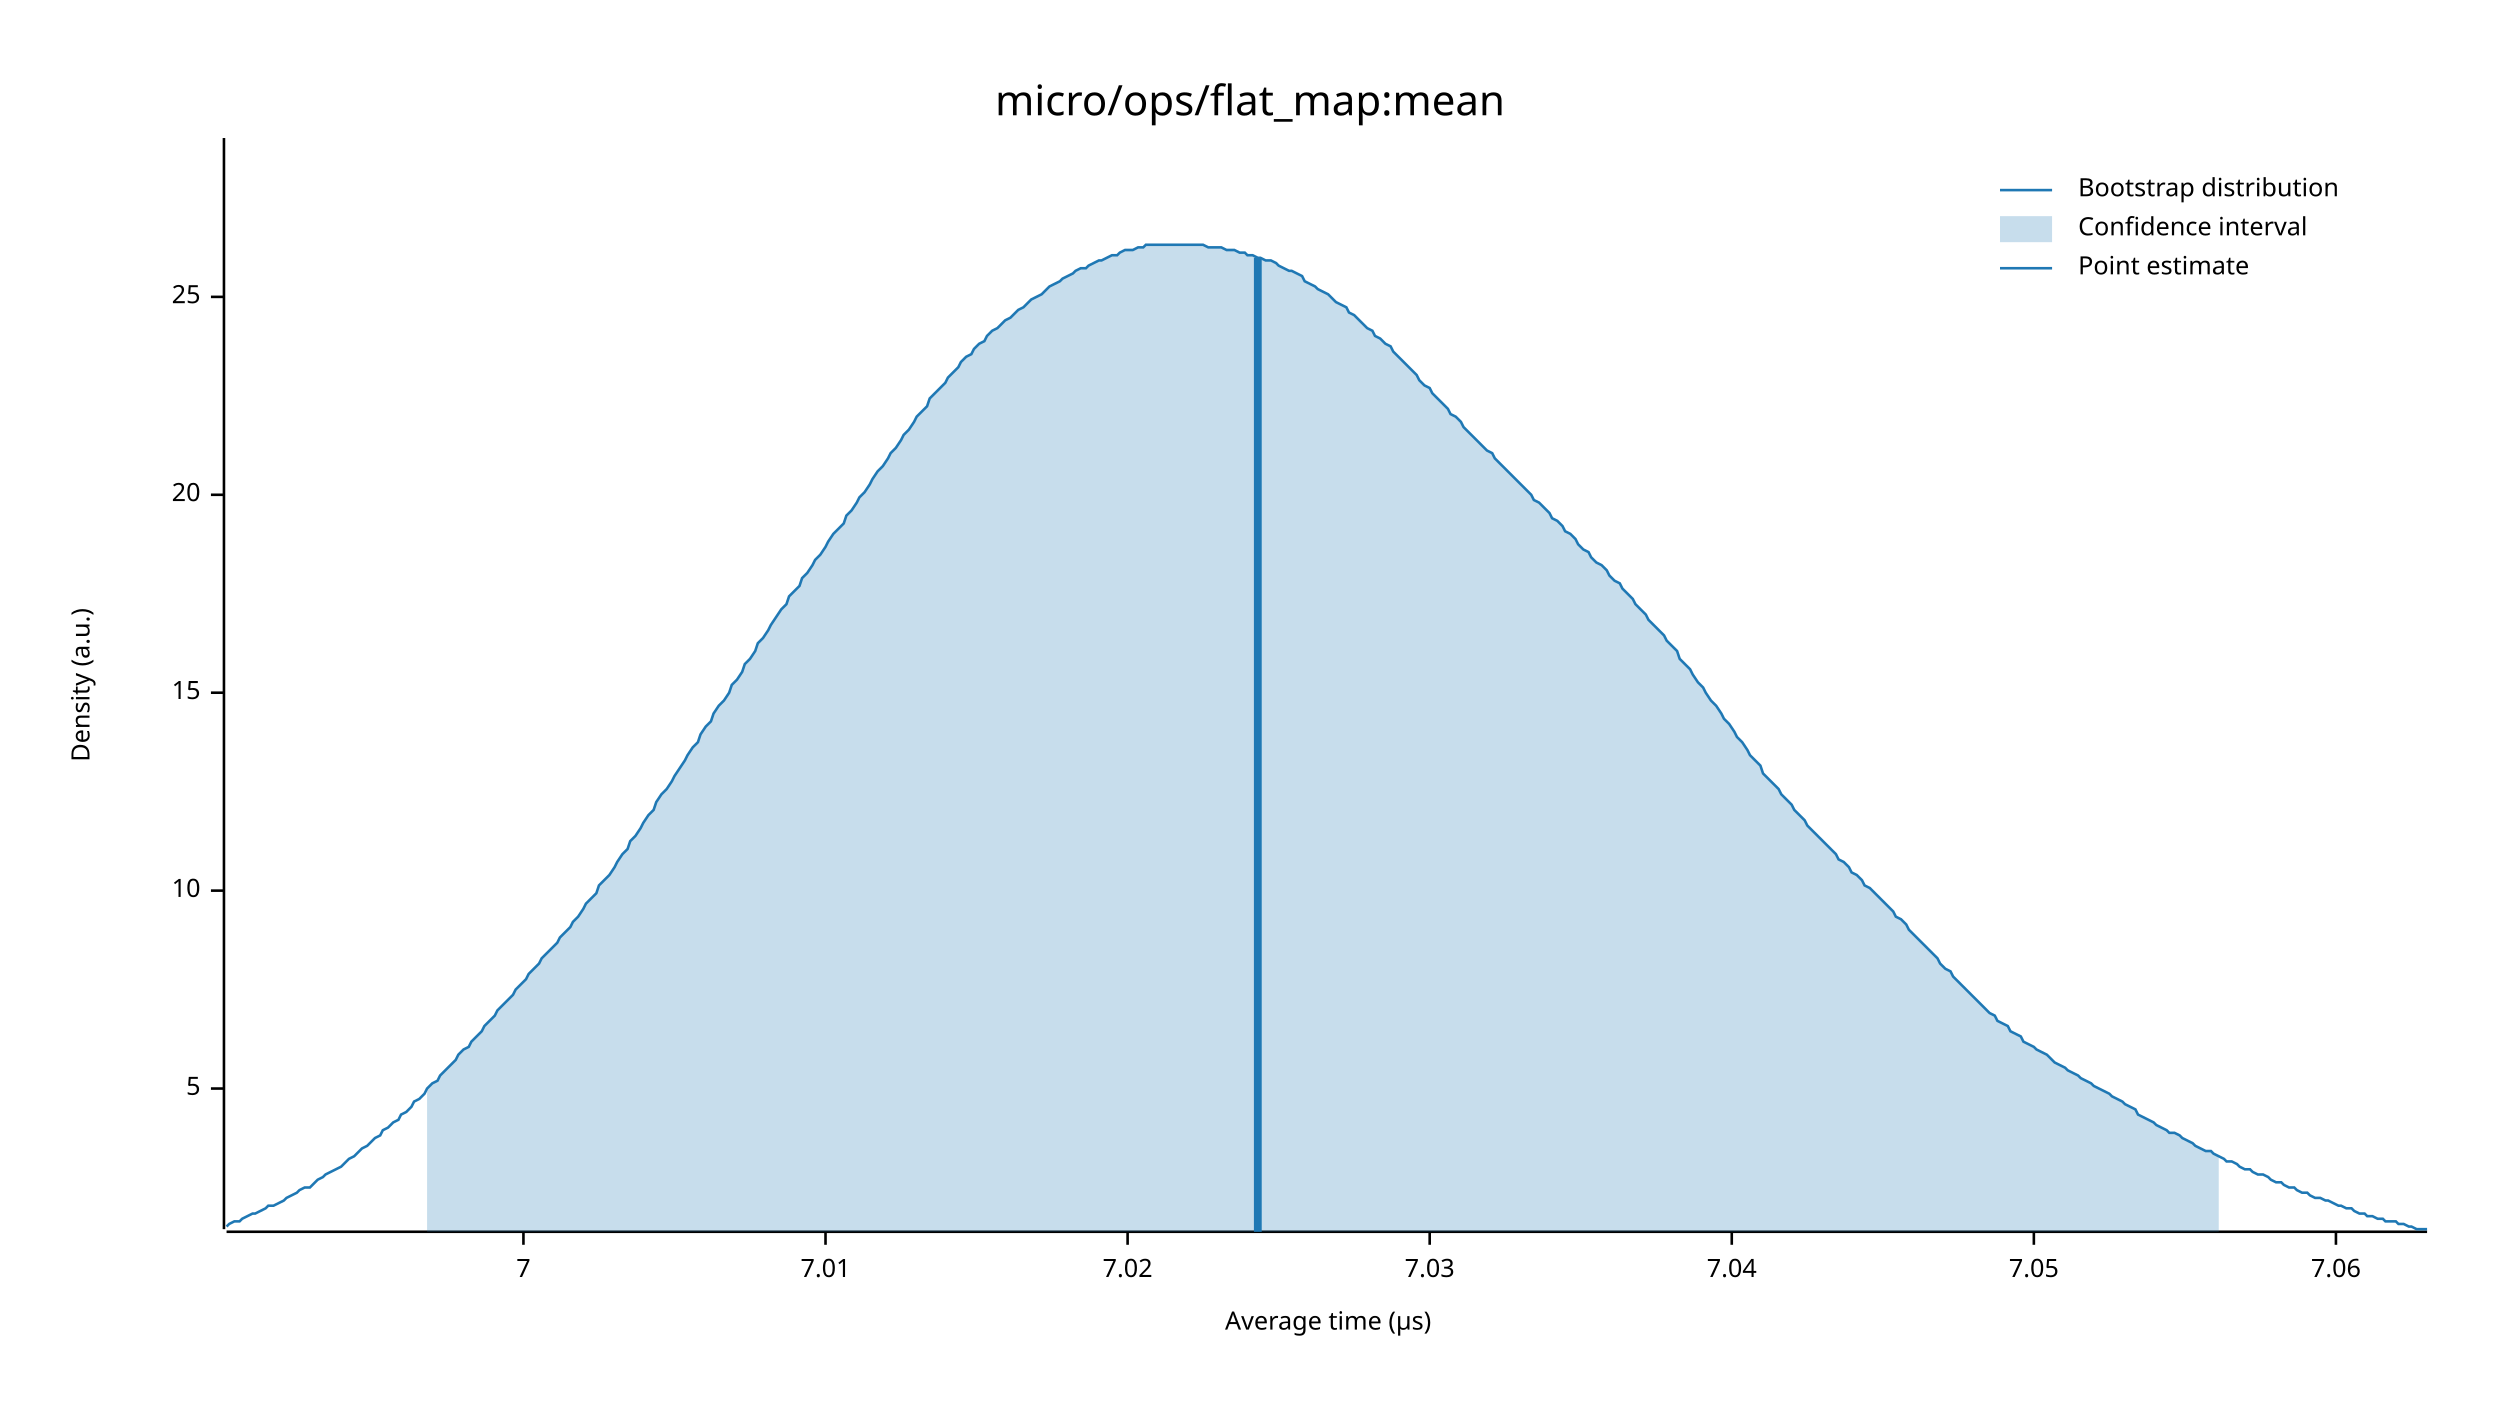
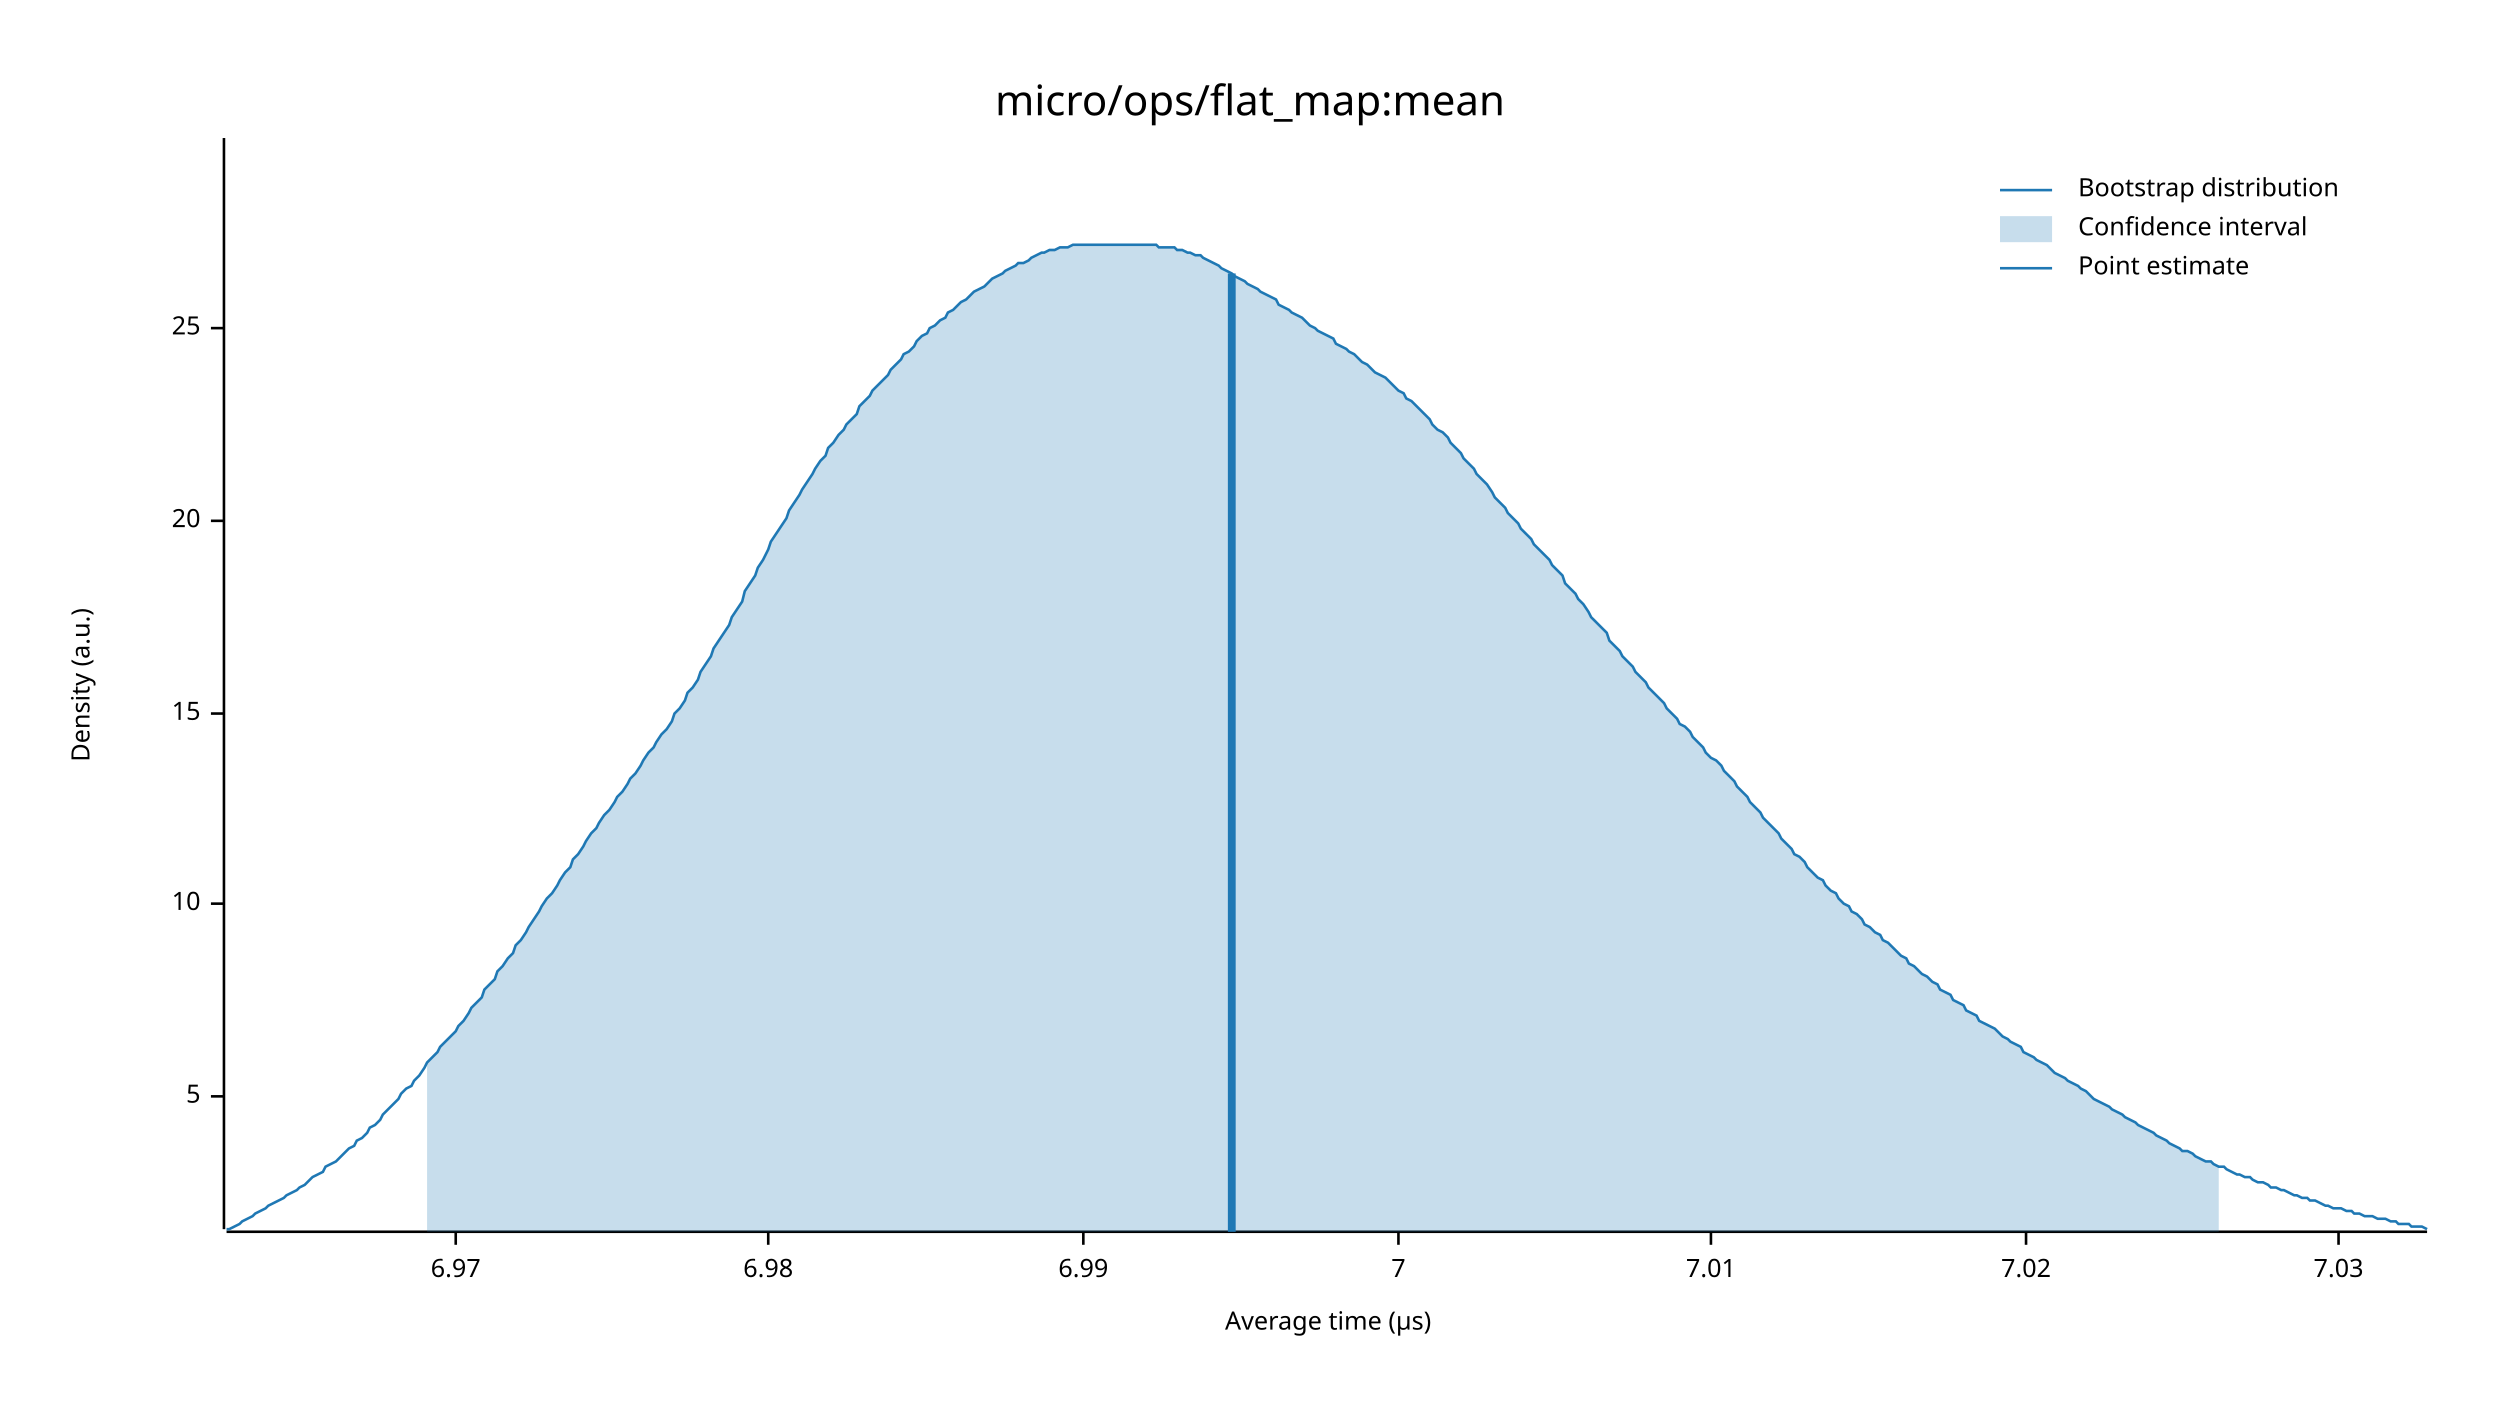
<svg xmlns="http://www.w3.org/2000/svg" width="960" height="540" viewBox="0 0 960 540">
  <text x="480" y="32" dy="0.76em" text-anchor="middle" font-family="sans-serif" font-size="16.129" opacity="1" fill="#000000">
micro/ops/flat_map:mean
</text>
  <text x="27" y="263" dy="0.76em" text-anchor="middle" font-family="sans-serif" font-size="9.677" opacity="1" fill="#000000" transform="rotate(270, 27, 263)">
Density (a.u.)
</text>
  <text x="510" y="513" dy="-0.5ex" text-anchor="middle" font-family="sans-serif" font-size="9.677" opacity="1" fill="#000000">
Average time (µs)
</text>
  <polyline fill="none" opacity="1" stroke="#000000" stroke-width="1" points="86,53 86,472 " />
-   <text x="77" y="418" dy="0.5ex" text-anchor="end" font-family="sans-serif" font-size="9.677" opacity="1" fill="#000000">
+   <text x="77" y="421" dy="0.5ex" text-anchor="end" font-family="sans-serif" font-size="9.677" opacity="1" fill="#000000">
5
</text>
-   <polyline fill="none" opacity="1" stroke="#000000" stroke-width="1" points="81,418 86,418 " />
-   <text x="77" y="342" dy="0.5ex" text-anchor="end" font-family="sans-serif" font-size="9.677" opacity="1" fill="#000000">
+   <polyline fill="none" opacity="1" stroke="#000000" stroke-width="1" points="81,421 86,421 " />
+   <text x="77" y="347" dy="0.5ex" text-anchor="end" font-family="sans-serif" font-size="9.677" opacity="1" fill="#000000">
10
</text>
-   <polyline fill="none" opacity="1" stroke="#000000" stroke-width="1" points="81,342 86,342 " />
-   <text x="77" y="266" dy="0.5ex" text-anchor="end" font-family="sans-serif" font-size="9.677" opacity="1" fill="#000000">
+   <polyline fill="none" opacity="1" stroke="#000000" stroke-width="1" points="81,347 86,347 " />
+   <text x="77" y="274" dy="0.5ex" text-anchor="end" font-family="sans-serif" font-size="9.677" opacity="1" fill="#000000">
15
</text>
-   <polyline fill="none" opacity="1" stroke="#000000" stroke-width="1" points="81,266 86,266 " />
-   <text x="77" y="190" dy="0.5ex" text-anchor="end" font-family="sans-serif" font-size="9.677" opacity="1" fill="#000000">
+   <polyline fill="none" opacity="1" stroke="#000000" stroke-width="1" points="81,274 86,274 " />
+   <text x="77" y="200" dy="0.5ex" text-anchor="end" font-family="sans-serif" font-size="9.677" opacity="1" fill="#000000">
20
</text>
-   <polyline fill="none" opacity="1" stroke="#000000" stroke-width="1" points="81,190 86,190 " />
-   <text x="77" y="114" dy="0.5ex" text-anchor="end" font-family="sans-serif" font-size="9.677" opacity="1" fill="#000000">
+   <polyline fill="none" opacity="1" stroke="#000000" stroke-width="1" points="81,200 86,200 " />
+   <text x="77" y="126" dy="0.5ex" text-anchor="end" font-family="sans-serif" font-size="9.677" opacity="1" fill="#000000">
25
</text>
-   <polyline fill="none" opacity="1" stroke="#000000" stroke-width="1" points="81,114 86,114 " />
+   <polyline fill="none" opacity="1" stroke="#000000" stroke-width="1" points="81,126 86,126 " />
  <polyline fill="none" opacity="1" stroke="#000000" stroke-width="1" points="87,473 932,473 " />
-   <text x="201" y="483" dy="0.76em" text-anchor="middle" font-family="sans-serif" font-size="9.677" opacity="1" fill="#000000">
+   <text x="175" y="483" dy="0.76em" text-anchor="middle" font-family="sans-serif" font-size="9.677" opacity="1" fill="#000000">
+ 6.97
+ </text>
+   <polyline fill="none" opacity="1" stroke="#000000" stroke-width="1" points="175,473 175,478 " />
+   <text x="295" y="483" dy="0.76em" text-anchor="middle" font-family="sans-serif" font-size="9.677" opacity="1" fill="#000000">
+ 6.98
+ </text>
+   <polyline fill="none" opacity="1" stroke="#000000" stroke-width="1" points="295,473 295,478 " />
+   <text x="416" y="483" dy="0.76em" text-anchor="middle" font-family="sans-serif" font-size="9.677" opacity="1" fill="#000000">
+ 6.99
+ </text>
+   <polyline fill="none" opacity="1" stroke="#000000" stroke-width="1" points="416,473 416,478 " />
+   <text x="537" y="483" dy="0.76em" text-anchor="middle" font-family="sans-serif" font-size="9.677" opacity="1" fill="#000000">
7
</text>
-   <polyline fill="none" opacity="1" stroke="#000000" stroke-width="1" points="201,473 201,478 " />
-   <text x="317" y="483" dy="0.76em" text-anchor="middle" font-family="sans-serif" font-size="9.677" opacity="1" fill="#000000">
+   <polyline fill="none" opacity="1" stroke="#000000" stroke-width="1" points="537,473 537,478 " />
+   <text x="657" y="483" dy="0.76em" text-anchor="middle" font-family="sans-serif" font-size="9.677" opacity="1" fill="#000000">
7.01
</text>
-   <polyline fill="none" opacity="1" stroke="#000000" stroke-width="1" points="317,473 317,478 " />
-   <text x="433" y="483" dy="0.76em" text-anchor="middle" font-family="sans-serif" font-size="9.677" opacity="1" fill="#000000">
+   <polyline fill="none" opacity="1" stroke="#000000" stroke-width="1" points="657,473 657,478 " />
+   <text x="778" y="483" dy="0.76em" text-anchor="middle" font-family="sans-serif" font-size="9.677" opacity="1" fill="#000000">
7.02
</text>
-   <polyline fill="none" opacity="1" stroke="#000000" stroke-width="1" points="433,473 433,478 " />
-   <text x="549" y="483" dy="0.76em" text-anchor="middle" font-family="sans-serif" font-size="9.677" opacity="1" fill="#000000">
+   <polyline fill="none" opacity="1" stroke="#000000" stroke-width="1" points="778,473 778,478 " />
+   <text x="898" y="483" dy="0.76em" text-anchor="middle" font-family="sans-serif" font-size="9.677" opacity="1" fill="#000000">
7.03
</text>
-   <polyline fill="none" opacity="1" stroke="#000000" stroke-width="1" points="549,473 549,478 " />
-   <text x="665" y="483" dy="0.76em" text-anchor="middle" font-family="sans-serif" font-size="9.677" opacity="1" fill="#000000">
- 7.04
- </text>
-   <polyline fill="none" opacity="1" stroke="#000000" stroke-width="1" points="665,473 665,478 " />
-   <text x="781" y="483" dy="0.76em" text-anchor="middle" font-family="sans-serif" font-size="9.677" opacity="1" fill="#000000">
- 7.05
- </text>
-   <polyline fill="none" opacity="1" stroke="#000000" stroke-width="1" points="781,473 781,478 " />
-   <text x="897" y="483" dy="0.76em" text-anchor="middle" font-family="sans-serif" font-size="9.677" opacity="1" fill="#000000">
- 7.06
- </text>
-   <polyline fill="none" opacity="1" stroke="#000000" stroke-width="1" points="897,473 897,478 " />
-   <polyline fill="none" opacity="1" stroke="#1F78B4" stroke-width="1" points="87,471 88,470 90,469 92,469 93,468 95,467 97,466 98,466 100,465 102,464 103,463 105,463 107,462 109,461 110,460 112,459 114,458 115,457 117,456 119,456 120,455 122,453 124,452 125,451 127,450 129,449 131,448 132,447 134,445 136,444 137,443 139,441 141,440 142,439 144,437 146,436 147,434 149,433 151,431 153,430 154,428 156,427 158,425 159,423 161,422 163,420 164,418 166,416 168,415 169,413 171,411 173,409 175,407 176,405 178,403 180,402 181,400 183,398 185,396 186,394 188,392 190,390 191,388 193,386 195,384 197,382 198,380 200,378 202,376 203,374 205,372 207,370 208,368 210,366 212,364 214,362 215,360 217,358 219,356 220,354 222,352 224,349 225,347 227,345 229,343 230,340 232,338 234,336 236,333 237,331 239,328 241,326 242,323 244,321 246,318 247,316 249,313 251,311 252,308 254,305 256,303 258,300 259,298 261,295 263,292 264,290 266,287 268,285 269,282 271,279 273,277 274,274 276,271 278,269 280,266 281,263 283,261 285,258 286,255 288,253 290,250 291,247 293,245 295,242 296,240 298,237 300,234 302,232 303,229 305,227 307,225 308,222 310,220 312,217 313,215 315,213 317,210 318,208 320,205 322,203 324,201 325,198 327,196 329,193 330,191 332,189 334,186 335,184 337,181 339,179 341,176 342,174 344,172 346,169 347,167 349,165 351,162 352,160 354,158 356,156 357,153 359,151 361,149 363,147 364,145 366,143 368,141 369,139 371,137 373,136 374,134 376,132 378,131 379,129 381,127 383,126 385,124 386,123 388,122 390,120 391,119 393,118 395,116 396,115 398,114 400,113 401,112 403,110 405,109 407,108 408,107 410,106 412,105 413,104 415,103 417,103 418,102 420,101 422,100 423,100 425,99 427,98 429,98 430,97 432,96 434,96 435,96 437,95 439,95 440,94 442,94 444,94 445,94 447,94 449,94 451,94 452,94 454,94 456,94 457,94 459,94 461,94 462,94 464,95 466,95 468,95 469,95 471,96 473,96 474,96 476,97 478,97 479,98 481,98 483,99 484,99 486,100 488,100 490,101 491,102 493,103 495,104 496,104 498,105 500,106 501,108 503,109 505,110 506,111 508,112 510,113 512,115 513,116 515,117 517,118 518,120 520,121 522,123 523,124 525,126 527,127 528,129 530,130 532,132 534,133 535,135 537,137 539,139 540,140 542,142 544,144 545,146 547,148 549,149 550,151 552,153 554,155 556,157 557,159 559,160 561,162 562,164 564,166 566,168 567,169 569,171 571,173 573,174 574,176 576,178 578,180 579,181 581,183 583,185 584,186 586,188 588,190 589,192 591,193 593,195 595,197 596,199 598,200 600,202 601,204 603,205 605,207 606,209 608,211 610,212 611,214 613,216 615,217 617,219 618,221 620,223 622,224 623,226 625,228 627,230 628,232 630,234 632,236 633,238 635,240 637,242 639,244 640,246 642,248 644,250 645,253 647,255 649,257 650,259 652,262 654,264 655,266 657,269 659,271 661,274 662,276 664,278 666,281 667,283 669,285 671,288 672,290 674,292 676,294 677,297 679,299 681,301 683,303 684,305 686,307 688,309 689,311 691,313 693,315 694,317 696,319 698,321 700,323 701,324 703,326 705,328 706,330 708,331 710,333 711,335 713,336 715,338 716,340 718,341 720,343 722,345 723,346 725,348 727,350 728,352 730,353 732,355 733,357 735,359 737,361 738,362 740,364 742,366 744,368 745,370 747,372 749,373 750,375 752,377 754,379 755,380 757,382 759,384 760,385 762,387 764,389 766,390 767,392 769,393 771,394 772,396 774,397 776,398 777,400 779,401 781,402 782,403 784,404 786,405 788,407 789,408 791,409 793,410 794,411 796,412 798,413 799,414 801,415 803,416 804,417 806,418 808,419 810,420 811,421 813,422 815,423 816,424 818,425 820,426 821,428 823,429 825,430 827,431 828,432 830,433 832,434 833,435 835,435 837,436 838,437 840,438 842,439 843,440 845,441 847,442 849,442 850,443 852,444 854,445 855,446 857,446 859,447 860,448 862,449 864,449 865,450 867,451 869,451 871,452 872,453 874,454 876,454 877,455 879,456 881,456 882,457 884,458 886,458 887,459 889,460 891,460 893,461 894,461 896,462 898,463 899,463 901,464 903,464 904,465 906,466 908,466 909,467 911,467 913,468 915,468 916,469 918,469 920,469 921,470 923,470 925,471 926,471 928,472 930,472 932,472 " />
-   <polygon opacity="0.25" fill="#1F78B4" points="164,418 166,416 168,415 169,413 171,411 173,409 175,407 176,405 178,403 180,402 181,400 183,398 185,396 186,394 188,392 190,390 191,388 193,386 195,384 197,382 198,380 200,378 202,376 203,374 205,372 207,370 208,368 210,366 212,364 214,362 215,360 217,358 219,356 220,354 222,352 224,349 225,347 227,345 229,343 230,340 232,338 234,336 236,333 237,331 239,328 241,326 242,323 244,321 246,318 247,316 249,313 251,311 252,308 254,305 256,303 258,300 259,298 261,295 263,292 264,290 266,287 268,285 269,282 271,279 273,277 274,274 276,271 278,269 280,266 281,263 283,261 285,258 286,255 288,253 290,250 291,247 293,245 295,242 296,240 298,237 300,234 302,232 303,229 305,227 307,225 308,222 310,220 312,217 313,215 315,213 317,210 318,208 320,205 322,203 324,201 325,198 327,196 329,193 330,191 332,189 334,186 335,184 337,181 339,179 341,176 342,174 344,172 346,169 347,167 349,165 351,162 352,160 354,158 356,156 357,153 359,151 361,149 363,147 364,145 366,143 368,141 369,139 371,137 373,136 374,134 376,132 378,131 379,129 381,127 383,126 385,124 386,123 388,122 390,120 391,119 393,118 395,116 396,115 398,114 400,113 401,112 403,110 405,109 407,108 408,107 410,106 412,105 413,104 415,103 417,103 418,102 420,101 422,100 423,100 425,99 427,98 429,98 430,97 432,96 434,96 435,96 437,95 439,95 440,94 442,94 444,94 445,94 447,94 449,94 451,94 452,94 454,94 456,94 457,94 459,94 461,94 462,94 464,95 466,95 468,95 469,95 471,96 473,96 474,96 476,97 478,97 479,98 481,98 483,99 484,99 486,100 488,100 490,101 491,102 493,103 495,104 496,104 498,105 500,106 501,108 503,109 505,110 506,111 508,112 510,113 512,115 513,116 515,117 517,118 518,120 520,121 522,123 523,124 525,126 527,127 528,129 530,130 532,132 534,133 535,135 537,137 539,139 540,140 542,142 544,144 545,146 547,148 549,149 550,151 552,153 554,155 556,157 557,159 559,160 561,162 562,164 564,166 566,168 567,169 569,171 571,173 573,174 574,176 576,178 578,180 579,181 581,183 583,185 584,186 586,188 588,190 589,192 591,193 593,195 595,197 596,199 598,200 600,202 601,204 603,205 605,207 606,209 608,211 610,212 611,214 613,216 615,217 617,219 618,221 620,223 622,224 623,226 625,228 627,230 628,232 630,234 632,236 633,238 635,240 637,242 639,244 640,246 642,248 644,250 645,253 647,255 649,257 650,259 652,262 654,264 655,266 657,269 659,271 661,274 662,276 664,278 666,281 667,283 669,285 671,288 672,290 674,292 676,294 677,297 679,299 681,301 683,303 684,305 686,307 688,309 689,311 691,313 693,315 694,317 696,319 698,321 700,323 701,324 703,326 705,328 706,330 708,331 710,333 711,335 713,336 715,338 716,340 718,341 720,343 722,345 723,346 725,348 727,350 728,352 730,353 732,355 733,357 735,359 737,361 738,362 740,364 742,366 744,368 745,370 747,372 749,373 750,375 752,377 754,379 755,380 757,382 759,384 760,385 762,387 764,389 766,390 767,392 769,393 771,394 772,396 774,397 776,398 777,400 779,401 781,402 782,403 784,404 786,405 788,407 789,408 791,409 793,410 794,411 796,412 798,413 799,414 801,415 803,416 804,417 806,418 808,419 810,420 811,421 813,422 815,423 816,424 818,425 820,426 821,428 823,429 825,430 827,431 828,432 830,433 832,434 833,435 835,435 837,436 838,437 840,438 842,439 843,440 845,441 847,442 849,442 850,443 852,444 852,473 164,473 " />
-   <polyline fill="none" opacity="1" stroke="#1F78B4" stroke-width="3" points="483,473 483,99 " />
+   <polyline fill="none" opacity="1" stroke="#000000" stroke-width="1" points="898,473 898,478 " />
+   <polyline fill="none" opacity="1" stroke="#1F78B4" stroke-width="1" points="87,472 88,472 90,471 92,470 93,469 95,468 97,467 98,466 100,465 102,464 103,463 105,462 107,461 109,460 110,459 112,458 114,457 115,456 117,455 119,453 120,452 122,451 124,450 125,448 127,447 129,446 131,444 132,443 134,441 136,440 137,438 139,437 141,435 142,433 144,432 146,430 147,428 149,426 151,424 153,422 154,420 156,418 158,417 159,415 161,413 163,410 164,408 166,406 168,404 169,402 171,400 173,398 175,396 176,394 178,392 180,389 181,387 183,385 185,383 186,380 188,378 190,376 191,373 193,371 195,368 197,366 198,363 200,361 202,358 203,356 205,353 207,350 208,348 210,345 212,343 214,340 215,338 217,335 219,333 220,330 222,328 224,325 225,323 227,320 229,318 230,316 232,313 234,311 236,308 237,306 239,304 241,301 242,299 244,297 246,294 247,292 249,289 251,287 252,285 254,282 256,280 258,277 259,274 261,272 263,269 264,266 266,264 268,261 269,258 271,255 273,252 274,249 276,246 278,243 280,240 281,237 283,234 285,231 286,227 288,224 290,221 291,218 293,215 295,211 296,208 298,205 300,202 302,199 303,196 305,193 307,190 308,188 310,185 312,182 313,180 315,177 317,175 318,172 320,170 322,167 324,165 325,163 327,161 329,159 330,156 332,154 334,152 335,150 337,148 339,146 341,144 342,142 344,140 346,138 347,136 349,135 351,133 352,131 354,129 356,128 357,126 359,125 361,123 363,122 364,120 366,119 368,117 369,116 371,115 373,113 374,112 376,111 378,110 379,109 381,107 383,106 385,105 386,104 388,103 390,102 391,101 393,101 395,100 396,99 398,98 400,97 401,97 403,96 405,96 407,95 408,95 410,95 412,94 413,94 415,94 417,94 418,94 420,94 422,94 423,94 425,94 427,94 429,94 430,94 432,94 434,94 435,94 437,94 439,94 440,94 442,94 444,94 445,95 447,95 449,95 451,95 452,96 454,96 456,97 457,97 459,98 461,98 462,99 464,100 466,101 468,102 469,103 471,104 473,105 474,106 476,107 478,108 479,109 481,110 483,111 484,112 486,113 488,114 490,115 491,117 493,118 495,119 496,120 498,121 500,122 501,123 503,125 505,126 506,127 508,128 510,129 512,130 513,132 515,133 517,134 518,135 520,136 522,138 523,139 525,140 527,142 528,143 530,144 532,145 534,147 535,148 537,150 539,151 540,153 542,154 544,156 545,157 547,159 549,161 550,163 552,165 554,166 556,168 557,170 559,172 561,174 562,176 564,178 566,180 567,182 569,184 571,186 573,189 574,191 576,193 578,195 579,197 581,199 583,201 584,203 586,205 588,207 589,209 591,211 593,213 595,215 596,217 598,219 600,221 601,224 603,226 605,228 606,230 608,232 610,235 611,237 613,239 615,241 617,243 618,246 620,248 622,250 623,252 625,254 627,256 628,258 630,260 632,262 633,264 635,266 637,268 639,270 640,272 642,274 644,276 645,278 647,279 649,281 650,283 652,285 654,287 655,289 657,291 659,292 661,294 662,296 664,298 666,300 667,302 669,304 671,306 672,308 674,310 676,312 677,314 679,316 681,318 683,320 684,322 686,324 688,326 689,328 691,329 693,331 694,333 696,335 698,337 700,338 701,340 703,342 705,343 706,345 708,347 710,348 711,350 713,351 715,353 716,355 718,356 720,358 722,359 723,361 725,362 727,364 728,365 730,367 732,368 733,370 735,371 737,373 738,374 740,375 742,377 744,378 745,380 747,381 749,382 750,384 752,385 754,386 755,388 757,389 759,390 760,392 762,393 764,394 766,395 767,396 769,398 771,399 772,400 774,401 776,402 777,404 779,405 781,406 782,407 784,408 786,409 788,411 789,412 791,413 793,414 794,415 796,416 798,417 799,418 801,419 803,421 804,422 806,423 808,424 810,425 811,426 813,427 815,428 816,429 818,430 820,431 821,432 823,433 825,434 827,435 828,436 830,437 832,438 833,439 835,440 837,441 838,442 840,442 842,443 843,444 845,445 847,446 849,446 850,447 852,448 854,448 855,449 857,450 859,451 860,451 862,452 864,452 865,453 867,454 869,454 871,455 872,456 874,456 876,457 877,457 879,458 881,459 882,459 884,460 886,460 887,461 889,461 891,462 893,463 894,463 896,464 898,464 899,464 901,465 903,465 904,466 906,466 908,467 909,467 911,467 913,468 915,468 916,468 918,469 920,469 921,470 923,470 925,470 926,471 928,471 930,471 932,472 " />
+   <polygon opacity="0.25" fill="#1F78B4" points="164,408 166,406 168,404 169,402 171,400 173,398 175,396 176,394 178,392 180,389 181,387 183,385 185,383 186,380 188,378 190,376 191,373 193,371 195,368 197,366 198,363 200,361 202,358 203,356 205,353 207,350 208,348 210,345 212,343 214,340 215,338 217,335 219,333 220,330 222,328 224,325 225,323 227,320 229,318 230,316 232,313 234,311 236,308 237,306 239,304 241,301 242,299 244,297 246,294 247,292 249,289 251,287 252,285 254,282 256,280 258,277 259,274 261,272 263,269 264,266 266,264 268,261 269,258 271,255 273,252 274,249 276,246 278,243 280,240 281,237 283,234 285,231 286,227 288,224 290,221 291,218 293,215 295,211 296,208 298,205 300,202 302,199 303,196 305,193 307,190 308,188 310,185 312,182 313,180 315,177 317,175 318,172 320,170 322,167 324,165 325,163 327,161 329,159 330,156 332,154 334,152 335,150 337,148 339,146 341,144 342,142 344,140 346,138 347,136 349,135 351,133 352,131 354,129 356,128 357,126 359,125 361,123 363,122 364,120 366,119 368,117 369,116 371,115 373,113 374,112 376,111 378,110 379,109 381,107 383,106 385,105 386,104 388,103 390,102 391,101 393,101 395,100 396,99 398,98 400,97 401,97 403,96 405,96 407,95 408,95 410,95 412,94 413,94 415,94 417,94 418,94 420,94 422,94 423,94 425,94 427,94 429,94 430,94 432,94 434,94 435,94 437,94 439,94 440,94 442,94 444,94 445,95 447,95 449,95 451,95 452,96 454,96 456,97 457,97 459,98 461,98 462,99 464,100 466,101 468,102 469,103 471,104 473,105 474,106 476,107 478,108 479,109 481,110 483,111 484,112 486,113 488,114 490,115 491,117 493,118 495,119 496,120 498,121 500,122 501,123 503,125 505,126 506,127 508,128 510,129 512,130 513,132 515,133 517,134 518,135 520,136 522,138 523,139 525,140 527,142 528,143 530,144 532,145 534,147 535,148 537,150 539,151 540,153 542,154 544,156 545,157 547,159 549,161 550,163 552,165 554,166 556,168 557,170 559,172 561,174 562,176 564,178 566,180 567,182 569,184 571,186 573,189 574,191 576,193 578,195 579,197 581,199 583,201 584,203 586,205 588,207 589,209 591,211 593,213 595,215 596,217 598,219 600,221 601,224 603,226 605,228 606,230 608,232 610,235 611,237 613,239 615,241 617,243 618,246 620,248 622,250 623,252 625,254 627,256 628,258 630,260 632,262 633,264 635,266 637,268 639,270 640,272 642,274 644,276 645,278 647,279 649,281 650,283 652,285 654,287 655,289 657,291 659,292 661,294 662,296 664,298 666,300 667,302 669,304 671,306 672,308 674,310 676,312 677,314 679,316 681,318 683,320 684,322 686,324 688,326 689,328 691,329 693,331 694,333 696,335 698,337 700,338 701,340 703,342 705,343 706,345 708,347 710,348 711,350 713,351 715,353 716,355 718,356 720,358 722,359 723,361 725,362 727,364 728,365 730,367 732,368 733,370 735,371 737,373 738,374 740,375 742,377 744,378 745,380 747,381 749,382 750,384 752,385 754,386 755,388 757,389 759,390 760,392 762,393 764,394 766,395 767,396 769,398 771,399 772,400 774,401 776,402 777,404 779,405 781,406 782,407 784,408 786,409 788,411 789,412 791,413 793,414 794,415 796,416 798,417 799,418 801,419 803,421 804,422 806,423 808,424 810,425 811,426 813,427 815,428 816,429 818,430 820,431 821,432 823,433 825,434 827,435 828,436 830,437 832,438 833,439 835,440 837,441 838,442 840,442 842,443 843,444 845,445 847,446 849,446 850,447 852,448 852,473 164,473 " />
+   <polyline fill="none" opacity="1" stroke="#1F78B4" stroke-width="3" points="473,473 473,105 " />
  <text x="798" y="68" dy="0.76em" text-anchor="start" font-family="sans-serif" font-size="9.677" opacity="1" fill="#000000">
Bootstrap distribution
</text>
  <text x="798" y="83" dy="0.76em" text-anchor="start" font-family="sans-serif" font-size="9.677" opacity="1" fill="#000000">
Confidence interval
</text>
  <text x="798" y="98" dy="0.76em" text-anchor="start" font-family="sans-serif" font-size="9.677" opacity="1" fill="#000000">
Point estimate
</text>
  <polyline fill="none" opacity="1" stroke="#1F78B4" stroke-width="1" points="768,73 788,73 " />
  <rect x="768" y="83" width="20" height="10" opacity="0.25" fill="#1F78B4" stroke="none" />
  <polyline fill="none" opacity="1" stroke="#1F78B4" stroke-width="1" points="768,103 788,103 " />
</svg>
